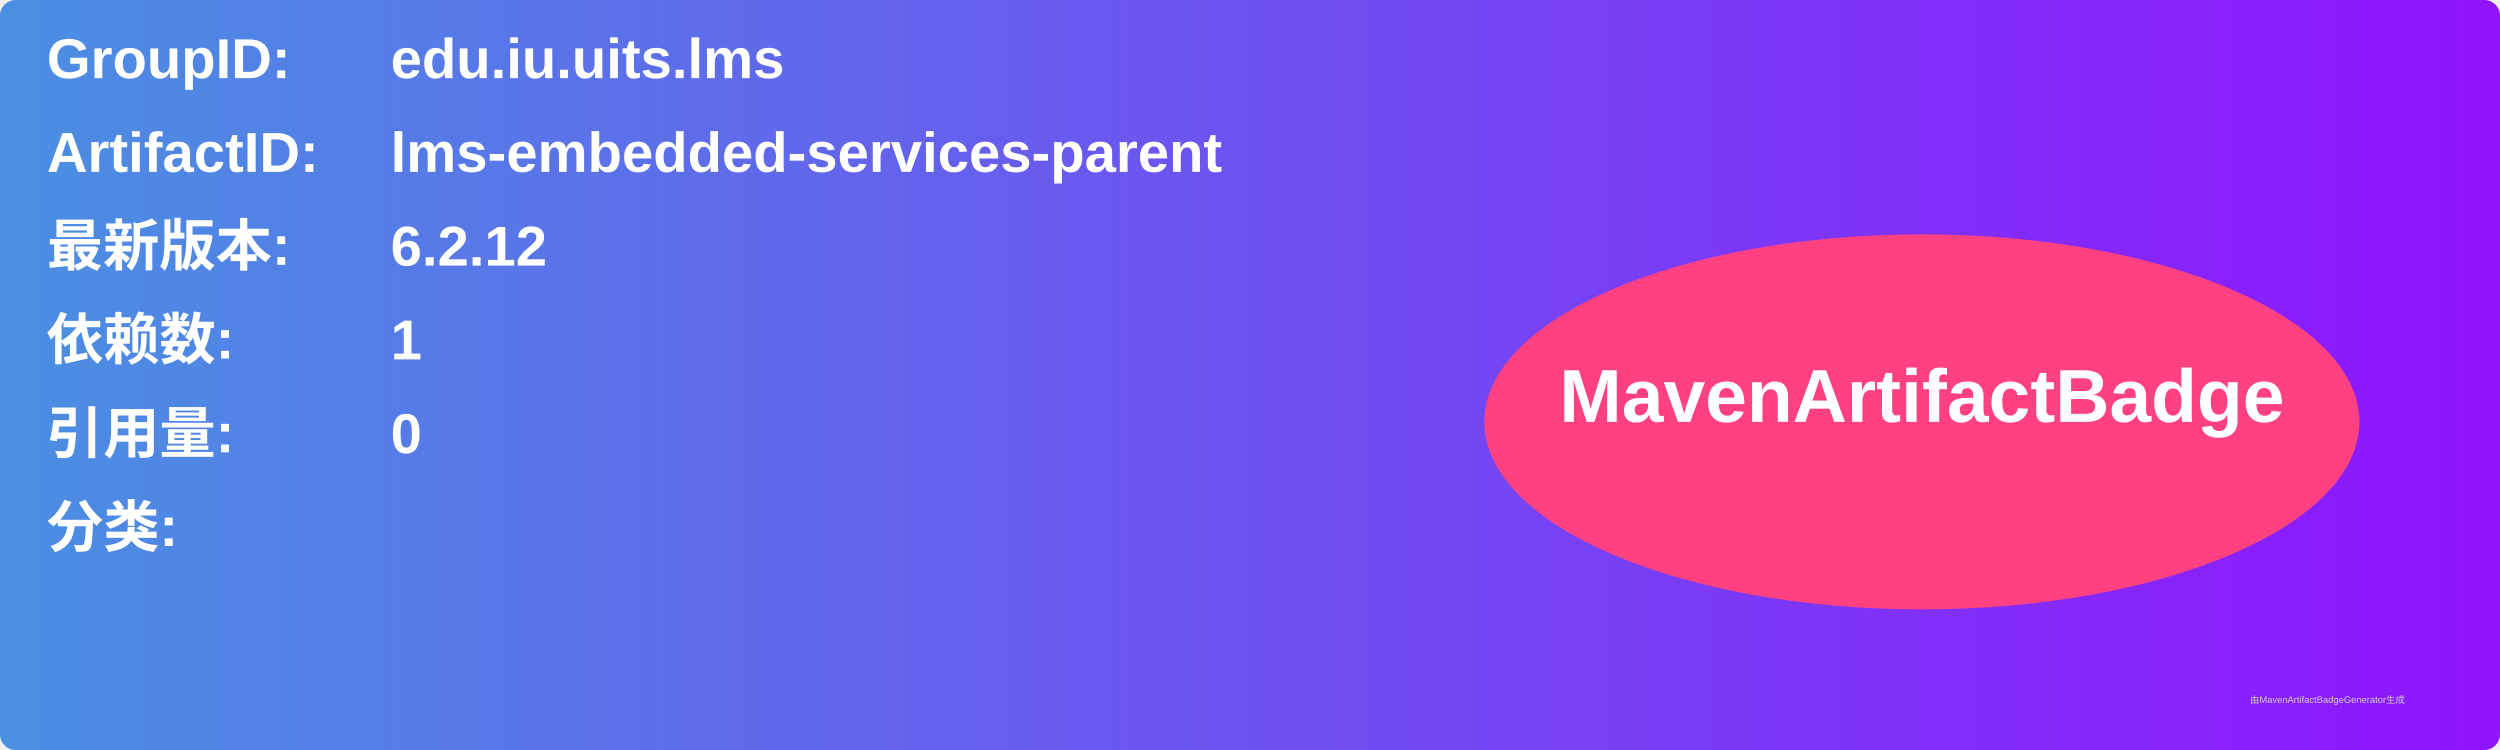
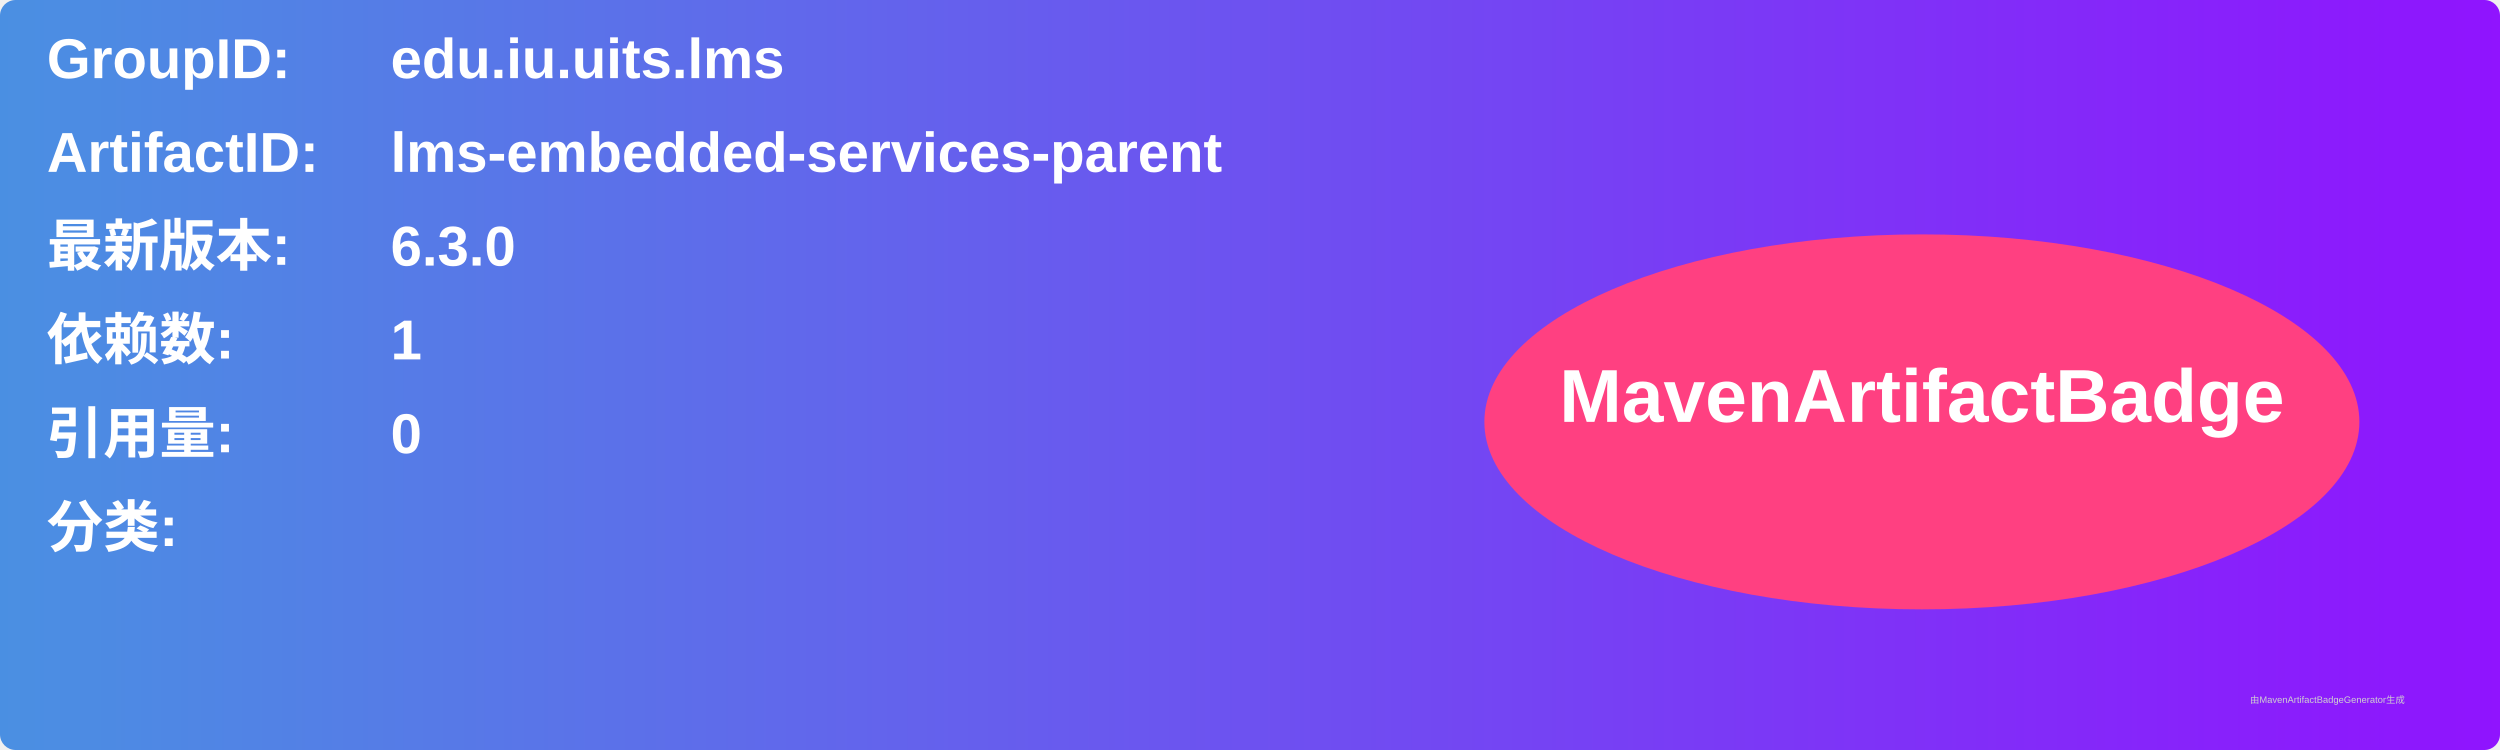
<svg xmlns="http://www.w3.org/2000/svg" width="800" height="240" viewBox="0 0 800 240">
  <linearGradient id="grad" x1="0%" y1="0%" x2="100%" y2="0%">
    <stop offset="0%" stop-color="#4a90e2" />
    <stop offset="100%" stop-color="#9013fe" />
  </linearGradient>
  <rect width="100%" height="100%" rx="5" ry="5" fill="url(#grad)" />
  <g transform="translate(15, 15)">
    <text x="0" y="10" font-family="Arial" font-size="18" fill="white" font-weight="bold" width="260">GroupID:</text>
    <text x="110" y="10" font-family="Arial" font-size="18" fill="white" font-weight="bold" width="460">edu.iu.uits.lms</text>
    <text x="0" y="40" font-family="Arial" font-size="18" fill="white" font-weight="bold" width="260">ArtifactID:</text>
    <text x="110" y="40" font-family="Arial" font-size="18" fill="white" font-weight="bold" width="460">lms-embedded-services-parent</text>
    <text x="0" y="70" font-family="Arial" font-size="18" fill="white" font-weight="bold">最新版本:</text>
    <text x="110" y="70" font-family="Arial" font-size="18" fill="white" font-weight="bold">
-       <tspan font-weight="bold">6.2.12</tspan>
+       <tspan font-weight="bold">6.3.0</tspan>
    </text>
    <text x="0" y="100" font-family="Arial" font-size="18" fill="white" font-weight="bold">依赖数: </text>
    <text x="110" y="100" font-family="Arial" font-size="18" fill="white">
      <tspan font-weight="bold">1</tspan>
    </text>
    <text x="0" y="130" font-family="Arial" font-size="18" fill="white" font-weight="bold">引用量: </text>
    <text x="110" y="130" font-family="Arial" font-size="18" fill="white">
      <tspan font-weight="bold">0</tspan>
    </text>
    <text x="0" y="160" font-family="Arial" font-size="18" fill="white" font-weight="bold">分类:</text>
    <text x="10" y="190" font-family="Arial" font-size="10" fill="white">
      <tspan font-weight="bold" />
    </text>
    <ellipse cx="600" cy="120" rx="140" ry="60" fill="#ff4081" />
    <text x="600" y="120" text-anchor="middle" font-family="Arial" font-size="24" fill="white" font-weight="bold">MavenArtifactBadge</text>
  </g>
  <text x="720" y="225" font-family="Arial" font-size="3" fill="#d0d0d0">由MavenArtifactBadgeGenerator生成</text>
</svg>
